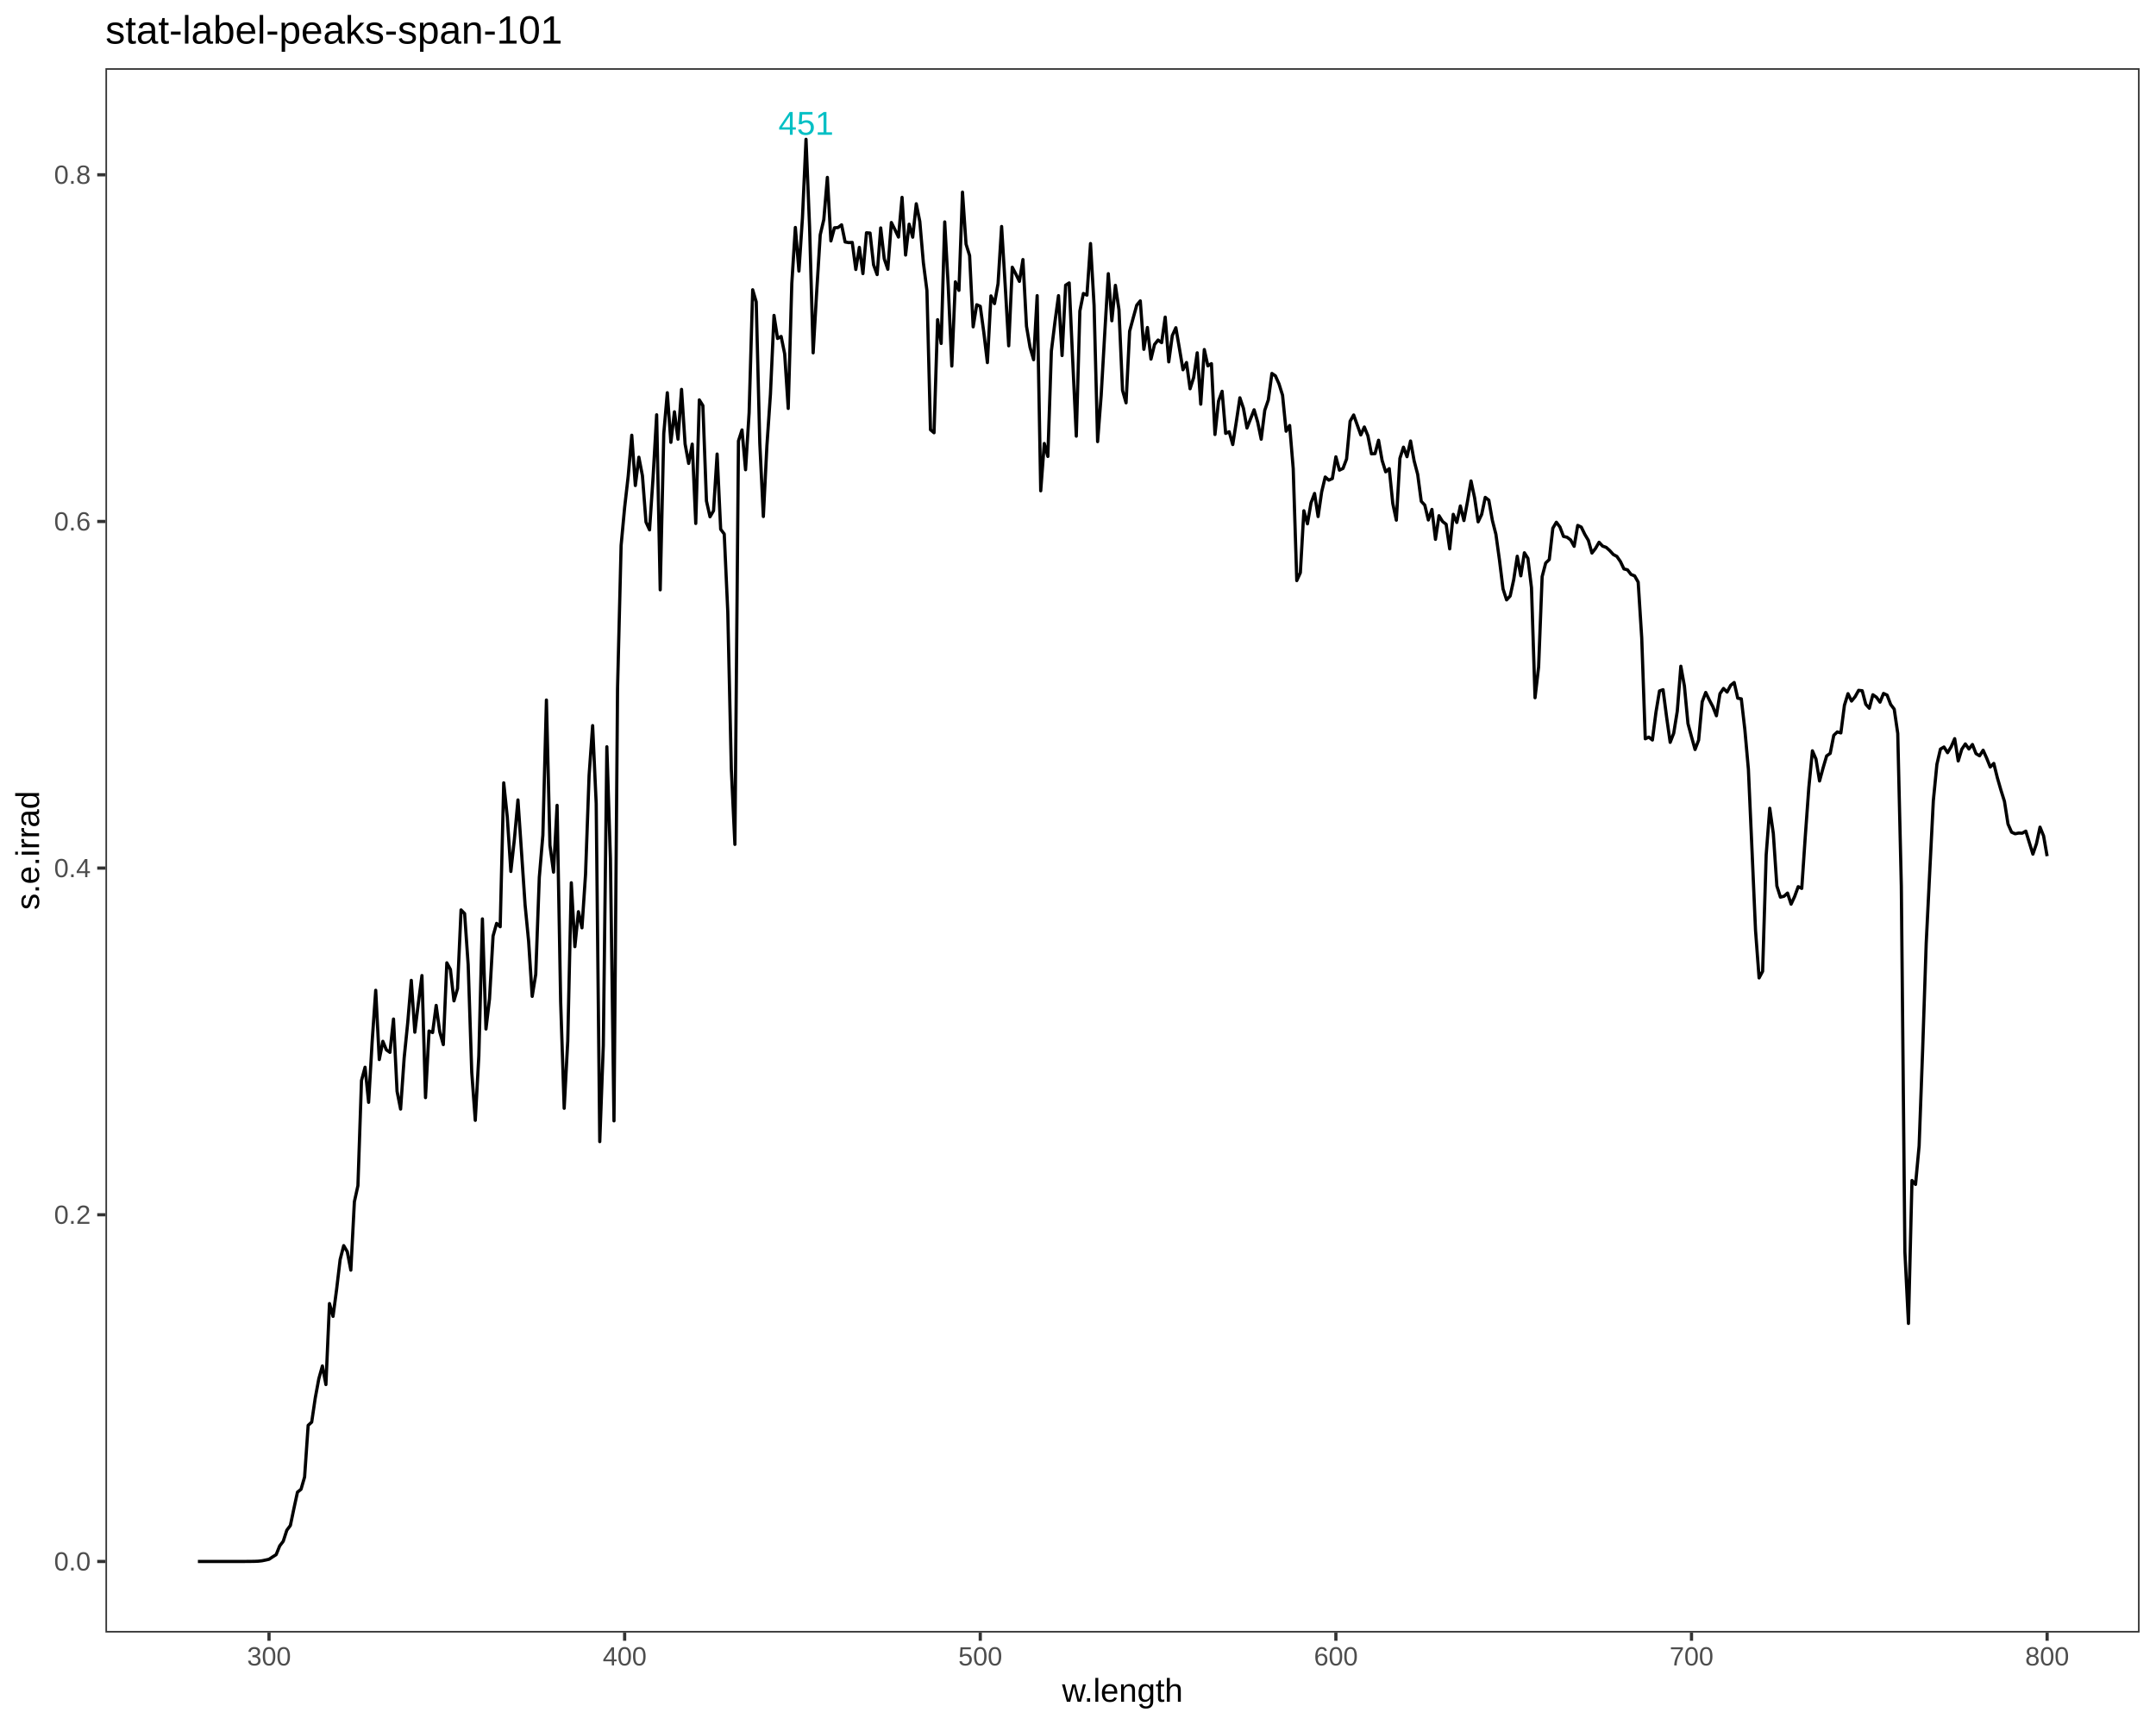
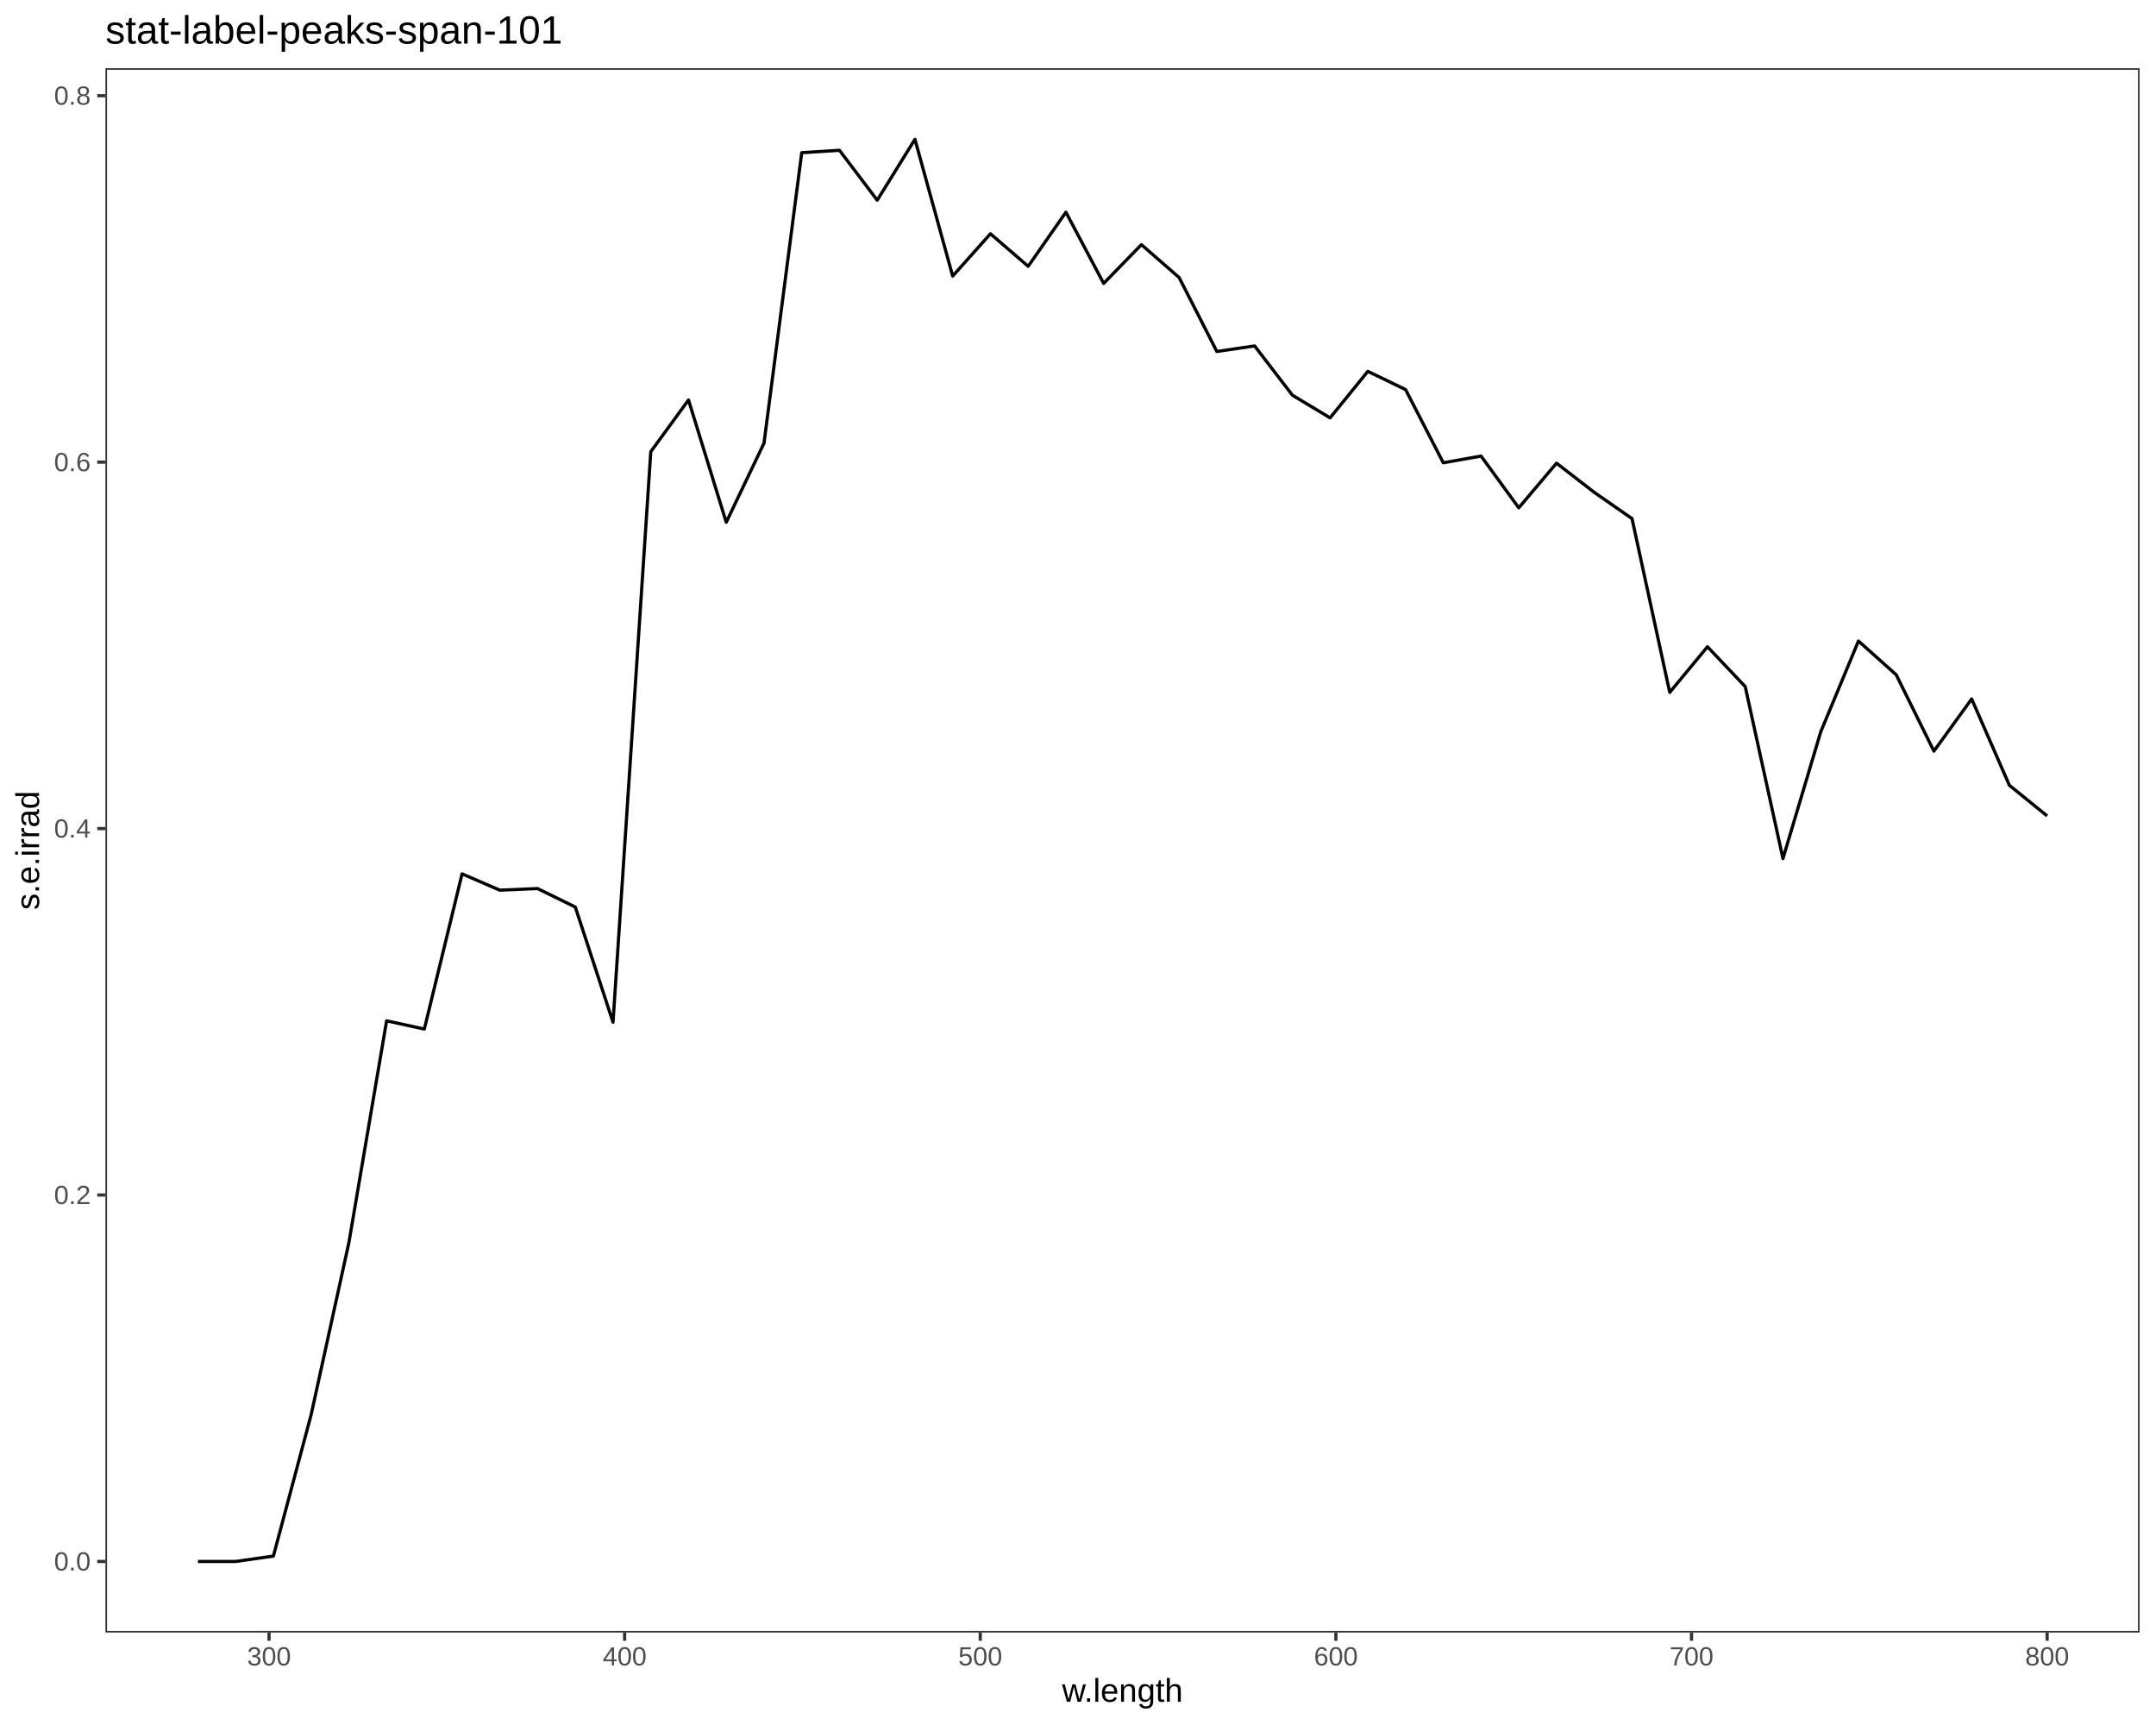
<svg xmlns="http://www.w3.org/2000/svg" viewBox="0 0 720.00 576.00">
  <defs>
    <style type="text/css">
    line, polyline, polygon, path, rect, circle {
      fill: none;
      stroke: #000000;
      stroke-linecap: round;
      stroke-linejoin: round;
      stroke-miterlimit: 10.00;
    }
  </style>
  </defs>
  <rect width="100%" height="100%" style="stroke: none; fill: #FFFFFF;" />
  <rect x="0.00" y="0.00" width="720.00" height="576.00" style="stroke-width: 1.07; stroke: #FFFFFF; fill: #FFFFFF;" />
  <defs>
    <clipPath id="cpMzUuMjF8NzE0LjUyfDU0NS4xM3wyMi43Nw==">
      <rect x="35.21" y="22.77" width="679.31" height="522.36" />
    </clipPath>
  </defs>
  <rect x="35.21" y="22.77" width="679.31" height="522.36" style="stroke-width: 1.07; stroke: none; fill: #FFFFFF;" clip-path="url(#cpMzUuMjF8NzE0LjUyfDU0NS4xM3wyMi43Nw==)" />
-   <polyline points="66.09,521.39 67.19,521.39 68.28,521.39 69.38,521.39 70.48,521.39 71.57,521.39 72.67,521.39 73.76,521.39 74.86,521.39 75.96,521.39 77.05,521.39 78.15,521.39 79.25,521.39 80.34,521.39 81.53,521.39 82.72,521.38 83.90,521.37 85.09,521.35 86.28,521.30 87.47,521.17 88.66,520.93 89.84,520.66 91.03,519.87 92.22,519.12 93.41,516.19 94.59,514.64 95.78,510.97 96.97,509.37 98.16,503.68 99.34,498.25 100.53,497.29 101.72,493.19 102.91,475.94 104.09,474.87 105.28,466.81 106.47,460.38 107.66,456.11 108.84,462.32 110.03,435.28 111.22,439.55 112.41,430.54 113.59,420.58 114.78,415.93 115.97,417.95 117.16,424.12 118.35,401.26 119.53,395.90 120.72,360.81 121.91,356.37 123.10,368.09 124.28,347.82 125.47,330.67 126.66,353.80 127.85,347.71 129.03,350.56 130.22,351.40 131.41,340.27 132.60,364.40 133.78,370.34 134.97,353.27 136.16,341.48 137.35,327.36 138.53,344.67 139.72,334.91 140.91,325.75 142.10,366.51 143.28,344.26 144.47,344.78 145.66,335.72 146.85,344.51 148.04,348.81 149.22,321.50 150.41,323.70 151.60,334.20 152.79,330.10 153.97,303.84 155.16,305.06 156.35,322.19 157.54,358.04 158.72,374.09 159.91,352.56 161.10,306.83 162.29,343.60 163.47,333.56 164.66,312.54 165.85,308.32 167.04,309.45 168.22,261.40 169.41,272.82 170.60,290.99 171.79,280.15 172.97,267.11 174.16,284.50 175.35,302.12 176.54,314.36 177.73,332.70 178.91,325.33 180.10,292.98 181.29,278.89 182.48,233.75 183.66,282.26 184.85,291.22 186.04,268.91 187.23,334.44 188.41,370.07 189.60,347.66 190.79,294.77 191.98,316.10 193.16,304.43 194.35,309.81 195.54,291.98 196.73,258.89 197.91,242.29 199.10,268.32 200.29,381.20 201.48,349.11 202.66,249.36 203.85,286.72 205.04,374.27 206.23,229.93 207.42,182.15 208.60,169.42 209.79,158.97 210.98,145.33 212.17,162.12 213.35,152.67 214.54,158.85 215.73,174.32 216.92,176.94 218.10,159.29 219.29,138.50 220.48,196.95 221.67,144.76 222.85,131.14 224.04,147.70 225.23,137.51 226.42,146.65 227.60,130.02 228.79,148.27 229.98,154.74 231.17,148.30 232.35,174.79 233.54,133.53 234.73,135.43 235.92,167.28 237.11,172.56 238.29,170.53 239.48,151.61 240.67,176.74 241.86,178.30 243.04,204.22 244.23,256.86 245.42,281.95 246.61,147.23 247.79,143.56 248.98,156.85 250.17,137.83 251.36,96.76 252.54,100.80 253.73,147.88 254.92,172.47 256.11,148.85 257.29,131.62 258.48,105.32 259.67,113.02 260.86,112.34 262.04,118.15 263.23,136.38 264.42,94.72 265.61,75.95 266.80,90.52 267.98,72.74 269.17,46.52 270.36,75.74 271.55,117.82 272.73,97.51 273.92,78.40 275.11,73.33 276.30,59.23 277.48,80.45 278.67,76.06 279.86,75.98 281.05,75.07 282.23,80.80 283.42,81.01 284.61,80.95 285.80,89.98 286.98,82.60 288.17,91.36 289.36,77.73 290.55,77.82 291.73,88.43 292.92,91.69 294.11,76.11 295.30,86.43 296.49,89.91 297.67,74.30 298.86,76.67 300.05,79.16 301.24,65.90 302.42,85.16 303.61,74.86 304.80,79.20 305.99,68.04 307.17,73.96 308.36,87.72 309.55,97.02 310.74,143.50 311.92,144.50 313.11,106.75 314.30,114.68 315.49,74.10 316.67,95.63 317.86,122.22 319.05,94.12 320.24,96.96 321.42,64.15 322.61,81.50 323.80,85.34 324.99,109.14 326.18,101.76 327.36,102.29 328.55,111.03 329.74,121.08 330.93,98.80 332.11,101.38 333.30,94.72 334.49,75.62 335.68,95.19 336.86,115.47 338.05,89.23 339.24,91.50 340.43,93.96 341.61,86.67 342.80,108.94 343.99,116.00 345.18,120.11 346.36,98.72 347.55,163.89 348.74,148.09 349.93,152.41 351.11,117.21 352.30,107.51 353.49,98.72 354.68,118.72 355.87,95.23 357.05,94.47 358.24,120.54 359.43,145.64 360.62,103.87 361.80,98.00 362.99,98.55 364.18,81.32 365.37,101.98 366.55,147.46 367.74,132.02 368.93,111.33 370.12,91.39 371.30,107.11 372.49,95.28 373.68,103.40 374.87,130.34 376.05,134.51 377.24,110.60 378.43,106.18 379.62,101.89 380.80,100.47 381.99,116.64 383.18,109.35 384.37,119.91 385.56,115.03 386.74,113.54 387.93,114.42 389.12,105.89 390.31,120.83 391.49,112.06 392.68,109.43 393.87,116.37 395.06,123.47 396.24,121.05 397.43,129.81 398.62,126.08 399.81,117.81 400.99,134.96 402.18,116.72 403.37,122.16 404.56,121.43 405.74,145.08 406.93,133.94 408.12,130.65 409.31,144.71 410.49,144.17 411.68,148.44 412.87,140.83 414.06,132.83 415.25,136.34 416.43,142.92 417.62,139.86 418.81,136.83 420.00,140.92 421.18,146.66 422.37,137.00 423.56,133.53 424.75,124.70 425.93,125.50 427.12,128.17 428.31,131.98 429.50,143.99 430.68,142.08 431.87,156.48 433.06,193.87 434.25,191.23 435.43,170.55 436.62,174.91 437.81,167.95 439.00,164.77 440.18,172.48 441.37,164.27 442.56,159.28 443.75,160.33 444.94,159.80 446.12,152.54 447.31,156.99 448.50,156.41 449.69,153.26 450.87,140.65 452.06,138.56 453.25,141.88 454.44,145.23 455.62,142.58 456.81,145.50 458.00,151.54 459.19,151.47 460.37,147.00 461.56,153.76 462.75,157.55 463.94,156.49 465.12,168.11 466.31,173.69 467.50,153.05 468.69,149.31 469.87,152.50 471.06,147.25 472.25,153.87 473.44,158.42 474.63,167.40 475.81,168.66 477.00,173.63 478.19,170.11 479.38,180.09 480.56,172.20 481.75,174.13 482.94,175.07 484.13,183.28 485.31,171.74 486.50,174.46 487.69,168.95 488.88,173.82 490.06,167.52 491.25,160.60 492.44,166.20 493.63,174.25 494.81,171.75 496.00,166.08 497.19,167.01 498.38,173.77 499.56,178.41 500.75,187.00 501.94,196.64 503.13,200.31 504.32,199.01 505.50,193.59 506.69,185.74 507.88,192.28 509.07,184.58 510.25,186.44 511.44,196.24 512.63,232.98 513.82,222.73 515.00,192.54 516.19,187.99 517.38,186.85 518.57,176.38 519.75,174.38 520.94,175.97 522.13,179.12 523.32,179.39 524.50,180.27 525.69,182.42 526.88,175.44 528.07,176.01 529.25,178.43 530.44,180.44 531.63,184.67 532.82,183.14 534.01,181.07 535.19,182.35 536.38,182.77 537.57,183.83 538.76,185.15 539.94,185.78 541.13,187.48 542.32,189.97 543.51,190.28 544.69,191.82 545.88,192.29 547.07,194.36 548.26,213.02 549.44,246.69 550.63,246.13 551.82,247.10 553.01,237.83 554.19,230.72 555.38,230.30 556.57,239.47 557.76,247.88 558.94,244.83 560.13,237.47 561.32,222.46 562.51,229.06 563.70,241.61 564.88,246.00 566.07,250.27 567.26,247.14 568.45,234.33 569.63,231.22 570.82,233.71 572.01,235.96 573.20,239.00 574.38,231.65 575.57,229.88 576.76,231.09 577.95,228.85 579.13,227.90 580.32,233.13 581.51,233.35 582.70,243.67 583.88,256.88 585.07,283.54 586.26,310.65 587.45,326.54 588.63,324.33 589.82,285.44 591.01,269.89 592.20,278.30 593.39,295.84 594.57,299.56 595.76,299.28 596.95,298.21 598.14,301.91 599.32,299.37 600.51,296.07 601.70,296.65 602.89,279.12 604.07,262.88 605.26,250.71 606.45,253.46 607.64,260.78 608.82,256.43 610.01,252.41 611.20,251.56 612.39,245.53 613.57,244.40 614.76,244.73 615.95,235.50 617.14,231.63 618.32,234.09 619.51,232.65 620.70,230.51 621.89,230.65 623.08,235.17 624.26,236.49 625.45,231.99 626.64,232.81 627.83,234.46 629.01,231.55 630.20,232.11 631.39,235.23 632.58,236.80 633.76,244.92 634.95,295.87 636.14,417.99 637.33,441.91 638.51,394.18 639.70,395.49 640.89,382.67 642.08,350.29 643.26,314.93 644.45,290.92 645.64,267.40 646.83,255.22 648.01,250.13 649.20,249.43 650.39,251.33 651.58,249.39 652.77,246.65 653.95,254.09 655.14,250.20 656.33,248.41 657.52,250.10 658.70,248.60 659.89,251.65 661.08,252.37 662.27,250.51 663.45,253.14 664.64,256.11 665.83,254.92 667.02,259.70 668.20,263.79 669.39,267.58 670.58,275.16 671.77,277.87 672.95,278.41 674.14,278.17 675.33,278.21 676.52,277.53 677.70,281.37 678.89,285.21 680.08,281.70 681.27,276.20 682.46,279.12 683.64,285.88 " style="stroke-width: 1.07; stroke-linecap: butt;" clip-path="url(#cpMzUuMjF8NzE0LjUyfDU0NS4xM3wyMi43Nw==)" />
-   <g clip-path="url(#cpMzUuMjF8NzE0LjUyfDU0NS4xM3wyMi43Nw==)">
-     <text x="259.96" y="45.00" style="font-size: 11.04px; fill: #00BFC4; font-family: Liberation Sans;" textLength="18.42px" lengthAdjust="spacingAndGlyphs">451</text>
-   </g>
+   <polyline points="66.09,521.39 78.69,521.39 91.30,519.60 103.90,472.40 116.50,414.98 129.11,340.87 141.71,343.61 154.31,291.80 166.92,297.24 179.52,296.70 192.12,302.88 204.72,341.33 217.33,150.82 229.93,133.55 242.53,174.39 255.14,147.98 267.74,50.99 280.34,50.19 292.95,66.85 305.55,46.52 318.15,92.18 330.76,78.06 343.36,88.92 355.96,70.86 368.57,94.64 381.17,81.69 393.77,92.67 406.37,117.37 418.98,115.51 431.58,131.94 444.18,139.53 456.79,124.00 469.39,130.08 481.99,154.53 494.60,152.29 507.20,169.56 519.80,154.66 532.41,164.41 545.01,173.16 557.61,231.19 570.21,215.96 582.82,229.26 595.42,286.69 608.02,244.42 620.63,214.05 633.23,225.30 645.83,250.81 658.44,233.39 671.04,262.23 683.64,272.44 " style="stroke-width: 1.07; stroke-linecap: butt;" clip-path="url(#cpMzUuMjF8NzE0LjUyfDU0NS4xM3wyMi43Nw==)" />
  <rect x="35.21" y="22.77" width="679.31" height="522.36" style="stroke-width: 1.07; stroke: #333333;" clip-path="url(#cpMzUuMjF8NzE0LjUyfDU0NS4xM3wyMi43Nw==)" />
  <defs>
    <clipPath id="cpMC4wMHw3MjAuMDB8NTc2LjAwfDAuMDA=">
      <rect x="0.00" y="0.00" width="720.00" height="576.00" />
    </clipPath>
  </defs>
  <g clip-path="url(#cpMC4wMHw3MjAuMDB8NTc2LjAwfDAuMDA=)">
    <text x="18.06" y="524.41" style="font-size: 8.80px; fill: #4D4D4D; font-family: Liberation Sans;" textLength="12.22px" lengthAdjust="spacingAndGlyphs">0.0</text>
  </g>
  <g clip-path="url(#cpMC4wMHw3MjAuMDB8NTc2LjAwfDAuMDA=)">
-     <text x="18.06" y="408.65" style="font-size: 8.80px; fill: #4D4D4D; font-family: Liberation Sans;" textLength="12.22px" lengthAdjust="spacingAndGlyphs">0.2</text>
+     <text x="18.06" y="402.05" style="font-size: 8.80px; fill: #4D4D4D; font-family: Liberation Sans;" textLength="12.22px" lengthAdjust="spacingAndGlyphs">0.2</text>
  </g>
  <g clip-path="url(#cpMC4wMHw3MjAuMDB8NTc2LjAwfDAuMDA=)">
-     <text x="18.06" y="292.90" style="font-size: 8.80px; fill: #4D4D4D; font-family: Liberation Sans;" textLength="12.22px" lengthAdjust="spacingAndGlyphs">0.4</text>
+     <text x="18.06" y="279.69" style="font-size: 8.80px; fill: #4D4D4D; font-family: Liberation Sans;" textLength="12.22px" lengthAdjust="spacingAndGlyphs">0.4</text>
  </g>
  <g clip-path="url(#cpMC4wMHw3MjAuMDB8NTc2LjAwfDAuMDA=)">
-     <text x="18.06" y="177.14" style="font-size: 8.80px; fill: #4D4D4D; font-family: Liberation Sans;" textLength="12.22px" lengthAdjust="spacingAndGlyphs">0.6</text>
+     <text x="18.06" y="157.33" style="font-size: 8.80px; fill: #4D4D4D; font-family: Liberation Sans;" textLength="12.22px" lengthAdjust="spacingAndGlyphs">0.6</text>
  </g>
  <g clip-path="url(#cpMC4wMHw3MjAuMDB8NTc2LjAwfDAuMDA=)">
-     <text x="18.06" y="61.38" style="font-size: 8.80px; fill: #4D4D4D; font-family: Liberation Sans;" textLength="12.22px" lengthAdjust="spacingAndGlyphs">0.8</text>
+     <text x="18.06" y="34.97" style="font-size: 8.80px; fill: #4D4D4D; font-family: Liberation Sans;" textLength="12.22px" lengthAdjust="spacingAndGlyphs">0.8</text>
  </g>
  <polyline points="32.47,521.39 35.21,521.39 " style="stroke-width: 1.07; stroke: #333333; stroke-linecap: butt;" clip-path="url(#cpMC4wMHw3MjAuMDB8NTc2LjAwfDAuMDA=)" />
-   <polyline points="32.47,405.63 35.21,405.63 " style="stroke-width: 1.07; stroke: #333333; stroke-linecap: butt;" clip-path="url(#cpMC4wMHw3MjAuMDB8NTc2LjAwfDAuMDA=)" />
-   <polyline points="32.47,289.87 35.21,289.87 " style="stroke-width: 1.07; stroke: #333333; stroke-linecap: butt;" clip-path="url(#cpMC4wMHw3MjAuMDB8NTc2LjAwfDAuMDA=)" />
-   <polyline points="32.47,174.12 35.21,174.12 " style="stroke-width: 1.07; stroke: #333333; stroke-linecap: butt;" clip-path="url(#cpMC4wMHw3MjAuMDB8NTc2LjAwfDAuMDA=)" />
-   <polyline points="32.47,58.36 35.21,58.36 " style="stroke-width: 1.07; stroke: #333333; stroke-linecap: butt;" clip-path="url(#cpMC4wMHw3MjAuMDB8NTc2LjAwfDAuMDA=)" />
+   <polyline points="32.47,399.03 35.21,399.03 " style="stroke-width: 1.07; stroke: #333333; stroke-linecap: butt;" clip-path="url(#cpMC4wMHw3MjAuMDB8NTc2LjAwfDAuMDA=)" />
+   <polyline points="32.47,276.67 35.21,276.67 " style="stroke-width: 1.07; stroke: #333333; stroke-linecap: butt;" clip-path="url(#cpMC4wMHw3MjAuMDB8NTc2LjAwfDAuMDA=)" />
+   <polyline points="32.47,154.31 35.21,154.31 " style="stroke-width: 1.07; stroke: #333333; stroke-linecap: butt;" clip-path="url(#cpMC4wMHw3MjAuMDB8NTc2LjAwfDAuMDA=)" />
+   <polyline points="32.47,31.95 35.21,31.95 " style="stroke-width: 1.07; stroke: #333333; stroke-linecap: butt;" clip-path="url(#cpMC4wMHw3MjAuMDB8NTc2LjAwfDAuMDA=)" />
  <polyline points="89.84,547.87 89.84,545.13 " style="stroke-width: 1.07; stroke: #333333; stroke-linecap: butt;" clip-path="url(#cpMC4wMHw3MjAuMDB8NTc2LjAwfDAuMDA=)" />
  <polyline points="208.60,547.87 208.60,545.13 " style="stroke-width: 1.07; stroke: #333333; stroke-linecap: butt;" clip-path="url(#cpMC4wMHw3MjAuMDB8NTc2LjAwfDAuMDA=)" />
  <polyline points="327.36,547.87 327.36,545.13 " style="stroke-width: 1.07; stroke: #333333; stroke-linecap: butt;" clip-path="url(#cpMC4wMHw3MjAuMDB8NTc2LjAwfDAuMDA=)" />
  <polyline points="446.12,547.87 446.12,545.13 " style="stroke-width: 1.07; stroke: #333333; stroke-linecap: butt;" clip-path="url(#cpMC4wMHw3MjAuMDB8NTc2LjAwfDAuMDA=)" />
  <polyline points="564.88,547.87 564.88,545.13 " style="stroke-width: 1.07; stroke: #333333; stroke-linecap: butt;" clip-path="url(#cpMC4wMHw3MjAuMDB8NTc2LjAwfDAuMDA=)" />
  <polyline points="683.64,547.87 683.64,545.13 " style="stroke-width: 1.07; stroke: #333333; stroke-linecap: butt;" clip-path="url(#cpMC4wMHw3MjAuMDB8NTc2LjAwfDAuMDA=)" />
  <g clip-path="url(#cpMC4wMHw3MjAuMDB8NTc2LjAwfDAuMDA=)">
    <text x="82.51" y="556.11" style="font-size: 8.80px; fill: #4D4D4D; font-family: Liberation Sans;" textLength="14.67px" lengthAdjust="spacingAndGlyphs">300</text>
  </g>
  <g clip-path="url(#cpMC4wMHw3MjAuMDB8NTc2LjAwfDAuMDA=)">
    <text x="201.27" y="556.11" style="font-size: 8.80px; fill: #4D4D4D; font-family: Liberation Sans;" textLength="14.67px" lengthAdjust="spacingAndGlyphs">400</text>
  </g>
  <g clip-path="url(#cpMC4wMHw3MjAuMDB8NTc2LjAwfDAuMDA=)">
    <text x="320.03" y="556.11" style="font-size: 8.80px; fill: #4D4D4D; font-family: Liberation Sans;" textLength="14.67px" lengthAdjust="spacingAndGlyphs">500</text>
  </g>
  <g clip-path="url(#cpMC4wMHw3MjAuMDB8NTc2LjAwfDAuMDA=)">
    <text x="438.79" y="556.11" style="font-size: 8.80px; fill: #4D4D4D; font-family: Liberation Sans;" textLength="14.67px" lengthAdjust="spacingAndGlyphs">600</text>
  </g>
  <g clip-path="url(#cpMC4wMHw3MjAuMDB8NTc2LjAwfDAuMDA=)">
    <text x="557.55" y="556.11" style="font-size: 8.80px; fill: #4D4D4D; font-family: Liberation Sans;" textLength="14.67px" lengthAdjust="spacingAndGlyphs">700</text>
  </g>
  <g clip-path="url(#cpMC4wMHw3MjAuMDB8NTc2LjAwfDAuMDA=)">
    <text x="676.31" y="556.11" style="font-size: 8.80px; fill: #4D4D4D; font-family: Liberation Sans;" textLength="14.67px" lengthAdjust="spacingAndGlyphs">800</text>
  </g>
  <g clip-path="url(#cpMC4wMHw3MjAuMDB8NTc2LjAwfDAuMDA=)">
    <text x="354.67" y="568.24" style="font-size: 11.00px; font-family: Liberation Sans;" textLength="40.39px" lengthAdjust="spacingAndGlyphs">w.length</text>
  </g>
  <g clip-path="url(#cpMC4wMHw3MjAuMDB8NTc2LjAwfDAuMDA=)">
    <text transform="translate(13.04,303.83) rotate(-90)" style="font-size: 11.00px; font-family: Liberation Sans;" textLength="39.75px" lengthAdjust="spacingAndGlyphs">s.e.irrad</text>
  </g>
  <g clip-path="url(#cpMC4wMHw3MjAuMDB8NTc2LjAwfDAuMDA=)">
    <text x="35.21" y="14.56" style="font-size: 13.20px; font-family: Liberation Sans;" textLength="152.39px" lengthAdjust="spacingAndGlyphs">stat-label-peaks-span-101</text>
  </g>
</svg>
